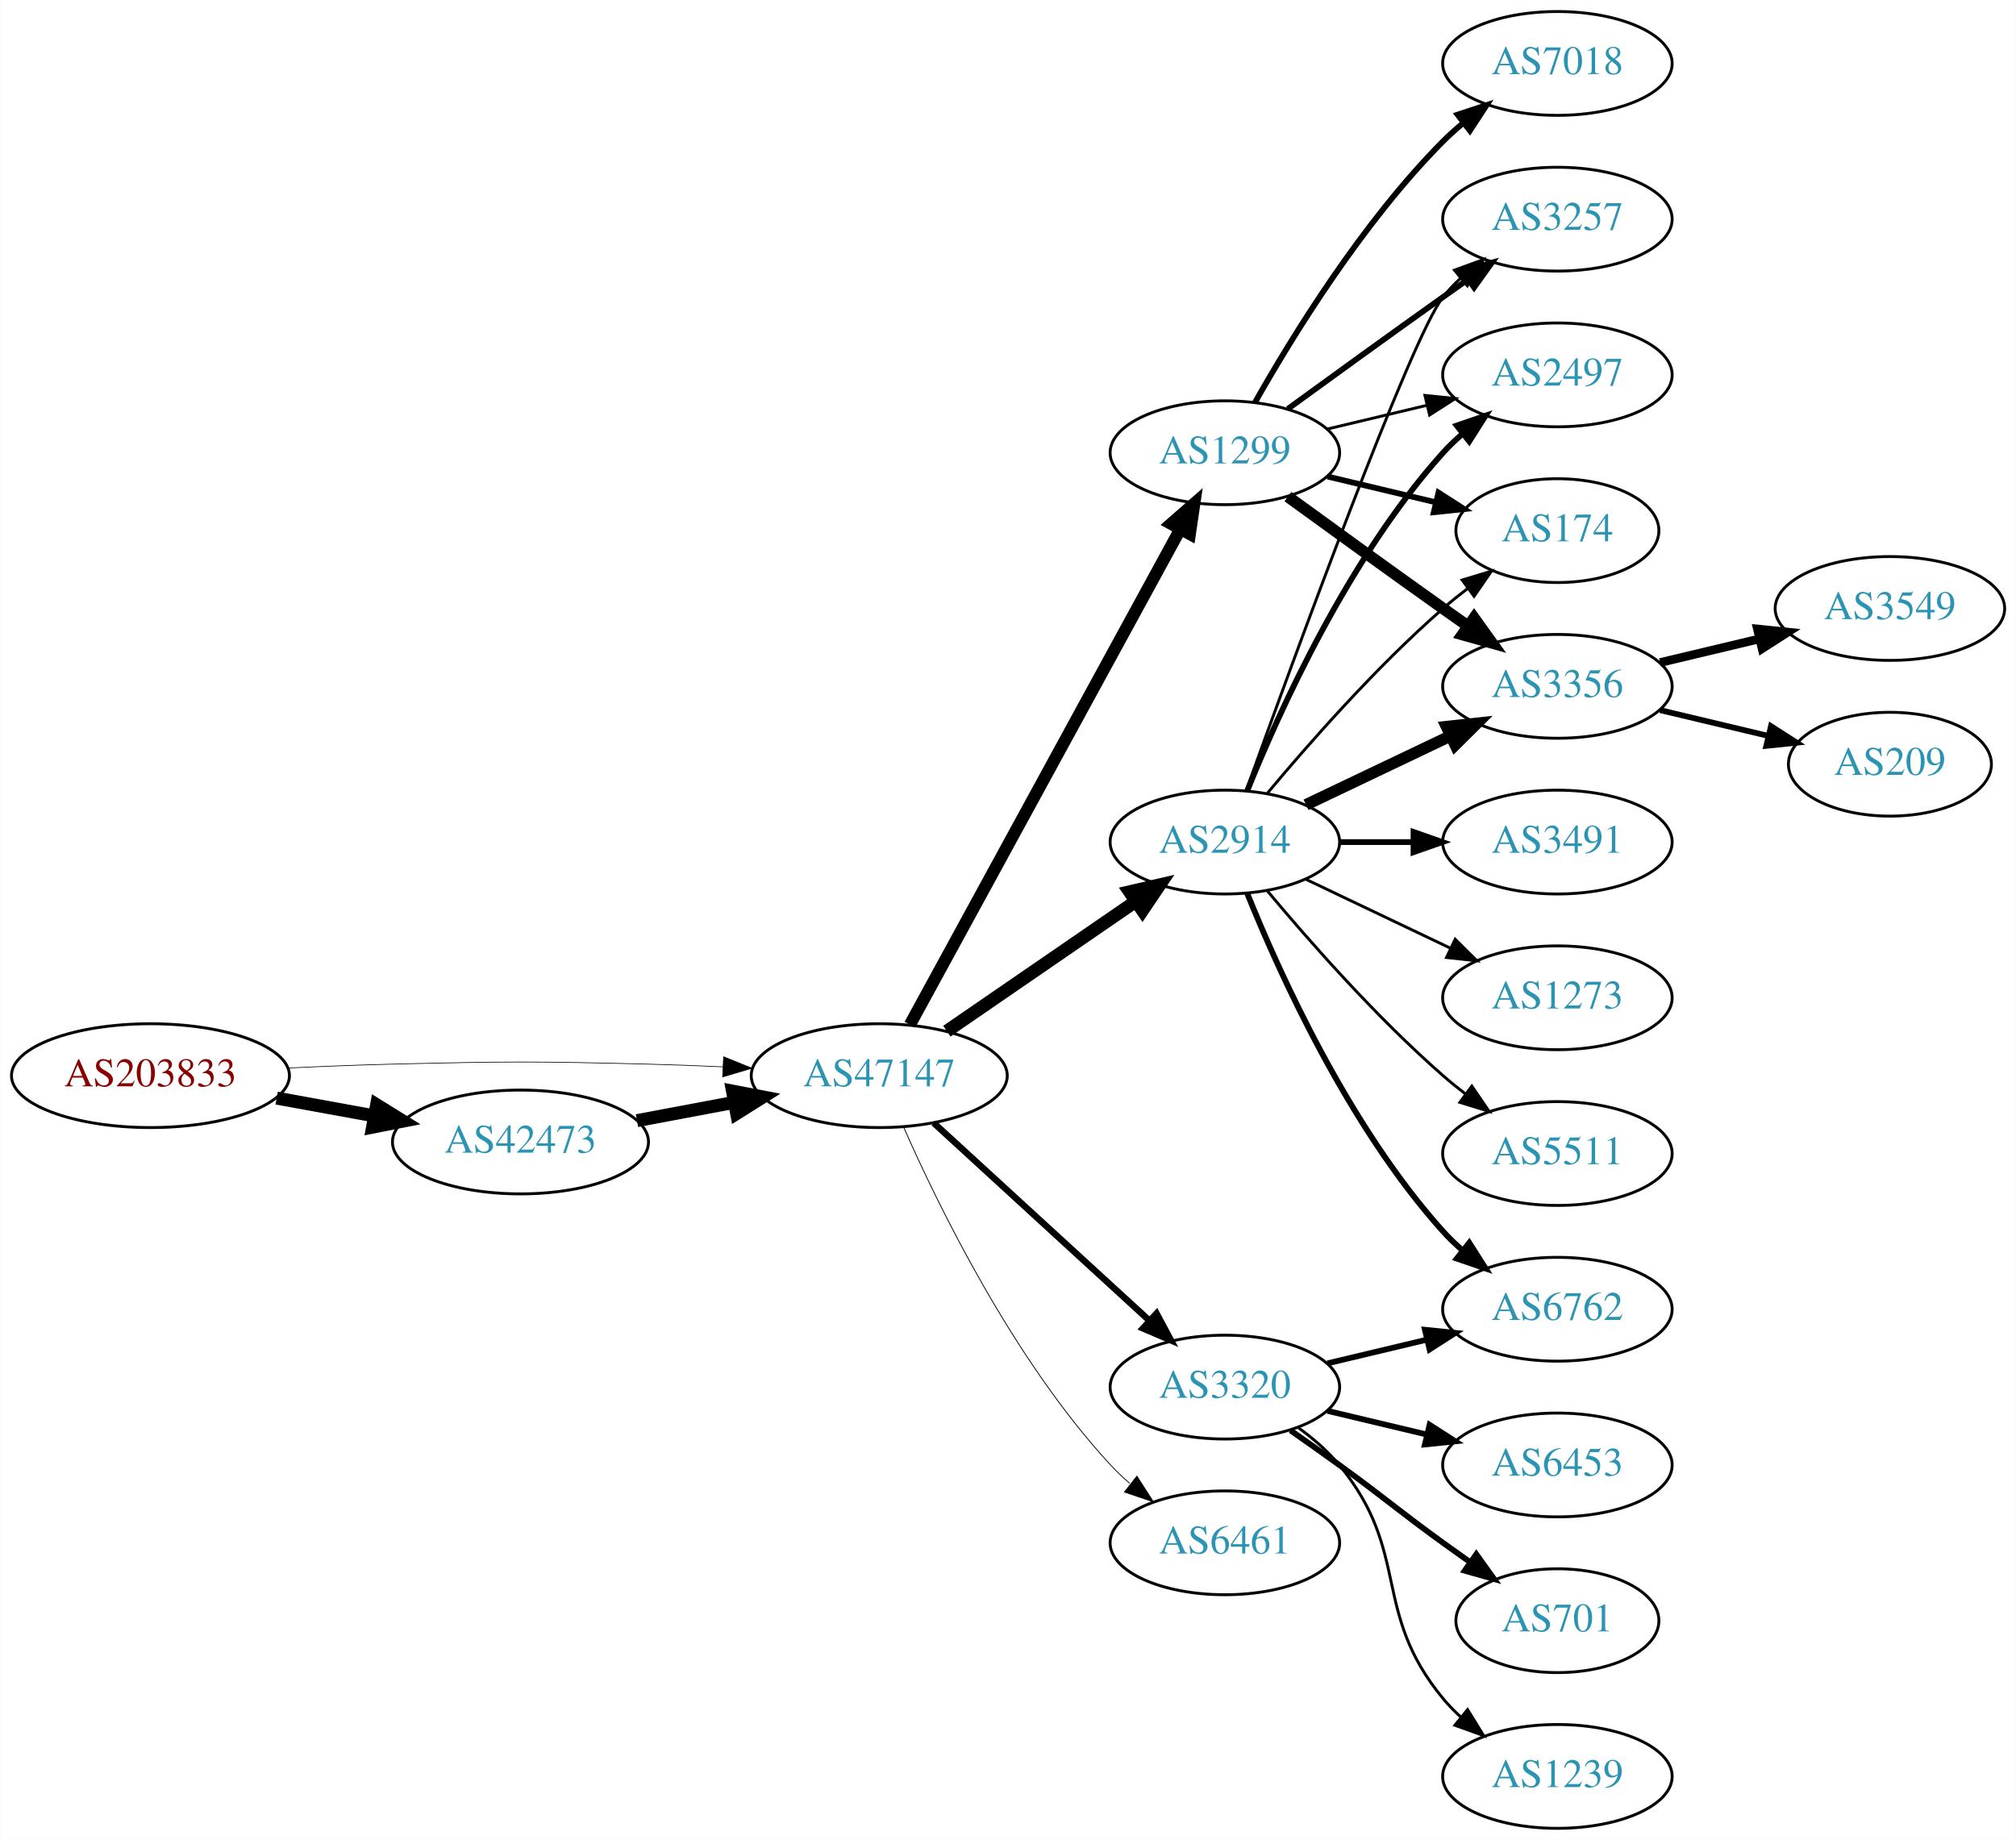
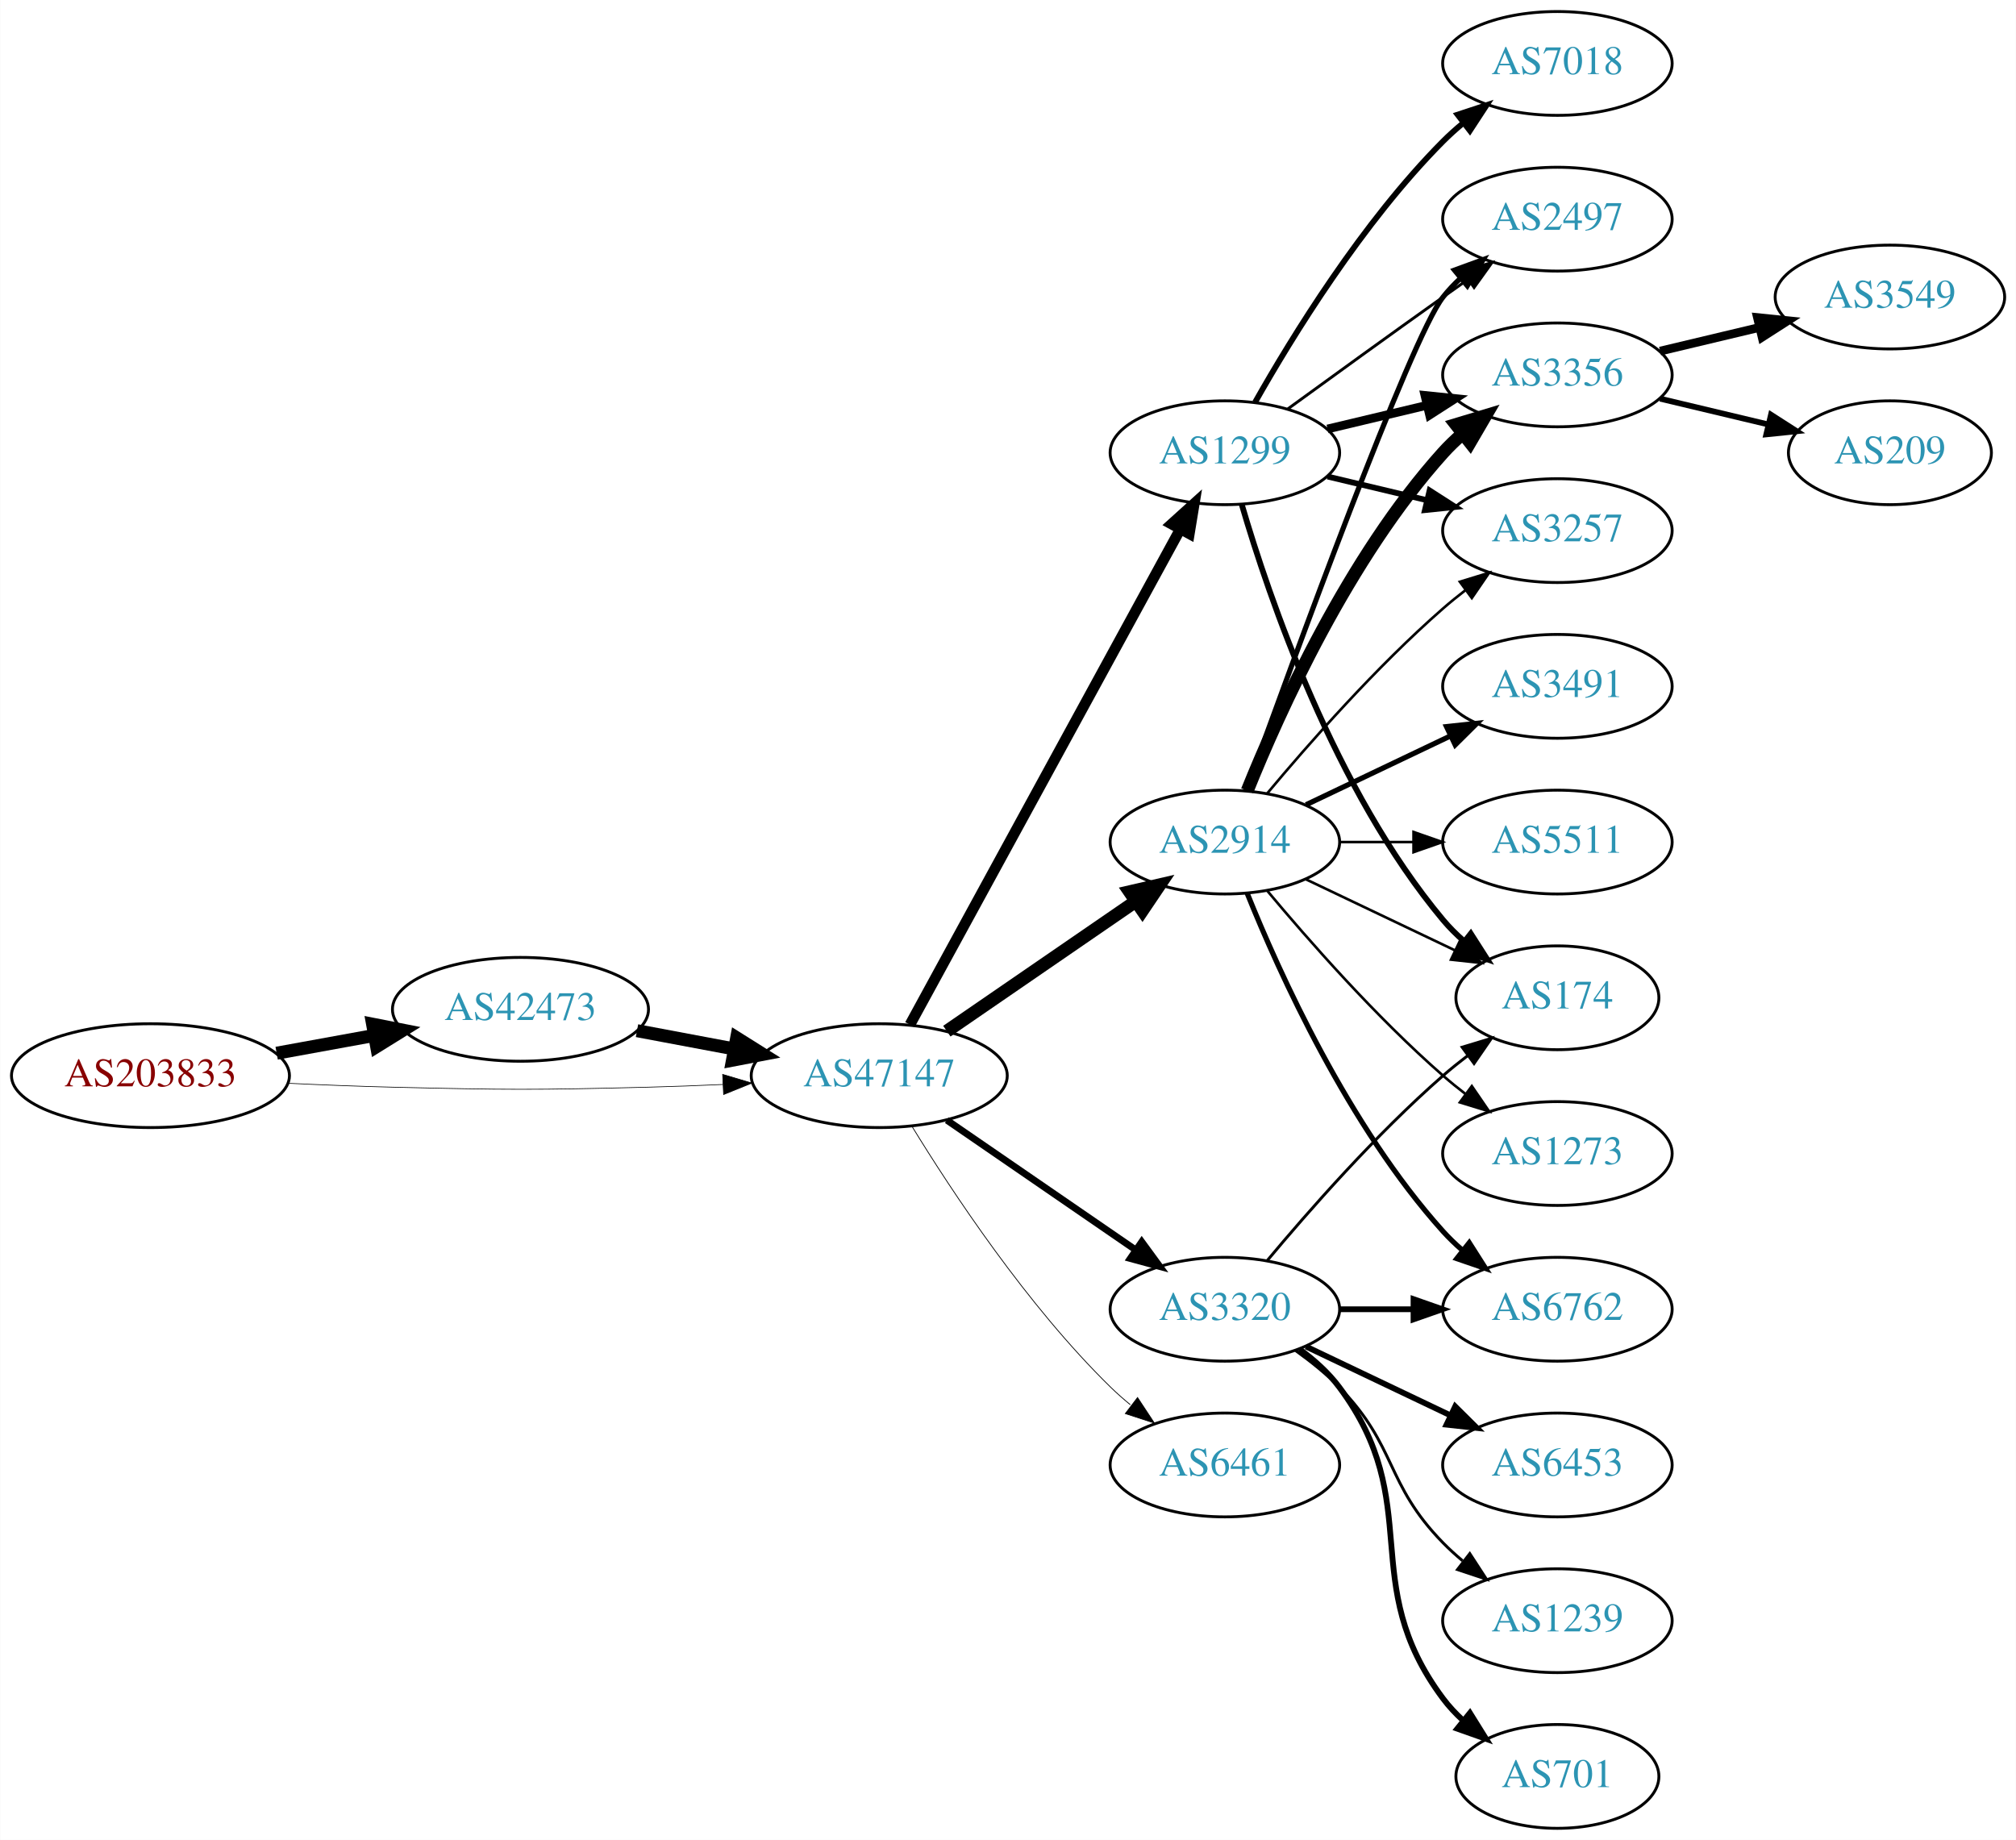
<svg xmlns="http://www.w3.org/2000/svg" xmlns:xlink="http://www.w3.org/1999/xlink" width="699pt" height="638pt" viewBox="0.00 0.00 698.85 638.00">
  <g id="graph0" class="graph" transform="scale(1 1) rotate(0) translate(4 634)">
    <polygon fill="white" stroke="none" points="-4,4 -4,-634 694.855,-634 694.855,4 -4,4" />
    <g id="node1" class="node">
      <g id="a_node1">
        <a xlink:href="/asn/203833" xlink:title="AS203833 ~ Austria [AT]">
          <ellipse fill="#ffffff" stroke="black" cx="48.096" cy="-261" rx="48.192" ry="18" />
          <text text-anchor="middle" x="48.096" y="-257.3" font-family="Times,serif" font-size="14.00" fill="#880000">AS203833</text>
        </a>
      </g>
    </g>
    <g id="node2" class="node">
      <g id="a_node2">
        <a xlink:href="/asn/42473" xlink:title="AS42473 ~ ANEXIA Internetdienstleistungs GmbH [AT]">
-           <ellipse fill="#ffffff" stroke="black" cx="176.388" cy="-238" rx="44.393" ry="18" />
-           <text text-anchor="middle" x="176.388" y="-234.3" font-family="Times,serif" font-size="14.00" fill="#2c94b3">AS42473</text>
+           <ellipse fill="#ffffff" stroke="black" cx="176.388" cy="-284" rx="44.393" ry="18" />
+           <text text-anchor="middle" x="176.388" y="-280.3" font-family="Times,serif" font-size="14.00" fill="#2c94b3">AS42473</text>
        </a>
      </g>
    </g>
    <g id="edge1" class="edge">
-       <path fill="none" stroke="black" stroke-width="4.5" d="M91.852,-253.213C102.7,-251.238 114.448,-249.098 125.611,-247.065" />
-       <polygon fill="black" stroke="black" stroke-width="4.5" points="126.523,-250.901 135.656,-245.236 125.112,-243.154 126.523,-250.901" />
+       <path fill="none" stroke="black" stroke-width="4.5" d="M91.852,-268.787C102.7,-270.762 114.448,-272.902 125.611,-274.935" />
+       <polygon fill="black" stroke="black" stroke-width="4.5" points="125.112,-278.846 135.656,-276.764 126.523,-271.099 125.112,-278.846" />
    </g>
    <g id="node3" class="node">
      <g id="a_node3">
        <a xlink:href="/asn/47147" xlink:title="AS47147 ~ ANEXIA Internetdienstleistungs GmbH [AT]">
          <ellipse fill="#ffffff" stroke="black" cx="300.78" cy="-261" rx="44.393" ry="18" />
          <text text-anchor="middle" x="300.78" y="-257.3" font-family="Times,serif" font-size="14.00" fill="#2c94b3">AS47147</text>
        </a>
      </g>
    </g>
    <g id="edge2" class="edge">
-       <path fill="none" stroke="black" stroke-width="0.237" d="M96.103,-263.658C107.883,-264.215 120.496,-264.719 132.191,-265 171.466,-265.945 181.311,-265.991 220.584,-265 228.992,-264.788 237.897,-264.449 246.583,-264.056" />
-       <polygon fill="black" stroke="black" stroke-width="0.237" points="246.816,-267.549 256.637,-263.575 246.481,-260.557 246.816,-267.549" />
+       <path fill="none" stroke="black" stroke-width="0.231" d="M96.103,-258.342C107.883,-257.785 120.496,-257.281 132.191,-257 171.466,-256.055 181.311,-256.009 220.584,-257 228.992,-257.212 237.897,-257.551 246.583,-257.944" />
+       <polygon fill="black" stroke="black" stroke-width="0.231" points="246.481,-261.443 256.637,-258.425 246.816,-254.451 246.481,-261.443" />
    </g>
    <g id="edge3" class="edge">
-       <path fill="none" stroke="black" stroke-width="4.5" d="M216.787,-245.404C227.487,-247.415 239.211,-249.618 250.388,-251.718" />
-       <polygon fill="black" stroke="black" stroke-width="4.5" points="249.899,-255.633 260.454,-253.61 251.353,-247.893 249.899,-255.633" />
+       <path fill="none" stroke="black" stroke-width="4.5" d="M216.787,-276.596C227.487,-274.585 239.211,-272.382 250.388,-270.282" />
+       <polygon fill="black" stroke="black" stroke-width="4.5" points="251.353,-274.107 260.454,-268.39 249.899,-266.367 251.353,-274.107" />
    </g>
    <g id="node4" class="node">
      <g id="a_node4">
        <a xlink:href="/asn/1299" xlink:title="AS1299 ~ Telia Carrier [EU]">
          <ellipse fill="#ffffff" stroke="black" cx="420.622" cy="-477" rx="39.794" ry="18" />
          <text text-anchor="middle" x="420.622" y="-473.3" font-family="Times,serif" font-size="14.00" fill="#2c94b3">AS1299</text>
        </a>
      </g>
    </g>
    <g id="edge4" class="edge">
-       <path fill="none" stroke="black" stroke-width="4.219" d="M311.423,-278.676C332.105,-316.584 380.817,-405.873 405.197,-450.559" />
-       <polygon fill="black" stroke="black" stroke-width="4.219" points="401.981,-452.372 410.011,-459.383 408.462,-448.836 401.981,-452.372" />
+       <path fill="none" stroke="black" stroke-width="3.706" d="M311.423,-278.676C332.105,-316.584 380.817,-405.873 405.197,-450.559" />
+       <polygon fill="black" stroke="black" stroke-width="3.706" points="402.149,-452.28 410.011,-459.383 408.294,-448.928 402.149,-452.28" />
    </g>
    <g id="node5" class="node">
      <g id="a_node5">
        <a xlink:href="/asn/2914" xlink:title="AS2914 ~ NTT America, Inc. [US]">
          <ellipse fill="#ffffff" stroke="black" cx="420.622" cy="-342" rx="39.794" ry="18" />
          <text text-anchor="middle" x="420.622" y="-338.3" font-family="Times,serif" font-size="14.00" fill="#2c94b3">AS2914</text>
        </a>
      </g>
    </g>
    <g id="edge5" class="edge">
      <path fill="none" stroke="black" stroke-width="4.5" d="M324.222,-276.426C342.804,-289.198 369.365,-307.455 389.744,-321.463" />
      <polygon fill="black" stroke="black" stroke-width="4.5" points="387.587,-324.758 398.058,-327.178 392.048,-318.269 387.587,-324.758" />
    </g>
    <g id="node6" class="node">
      <g id="a_node6">
        <a xlink:href="/asn/3320" xlink:title="AS3320 ~ DTAG [DE]">
-           <ellipse fill="#ffffff" stroke="black" cx="420.622" cy="-153" rx="39.794" ry="18" />
-           <text text-anchor="middle" x="420.622" y="-149.3" font-family="Times,serif" font-size="14.00" fill="#2c94b3">AS3320</text>
+           <ellipse fill="#ffffff" stroke="black" cx="420.622" cy="-180" rx="39.794" ry="18" />
+           <text text-anchor="middle" x="420.622" y="-176.3" font-family="Times,serif" font-size="14.00" fill="#2c94b3">AS3320</text>
        </a>
      </g>
    </g>
    <g id="edge6" class="edge">
-       <path fill="none" stroke="black" stroke-width="2.25" d="M319.677,-244.597C339.606,-226.333 371.963,-196.678 394.44,-176.079" />
-       <polygon fill="black" stroke="black" stroke-width="2.25" points="396.935,-178.54 401.942,-169.203 392.205,-173.38 396.935,-178.54" />
+       <path fill="none" stroke="black" stroke-width="2.382" d="M324.222,-245.574C342.804,-232.802 369.365,-214.545 389.744,-200.537" />
+       <polygon fill="black" stroke="black" stroke-width="2.382" points="391.8,-203.371 398.058,-194.822 387.835,-197.602 391.8,-203.371" />
    </g>
    <g id="node7" class="node">
      <g id="a_node7">
        <a xlink:href="/asn/6461" xlink:title="AS6461 ~ Zayo Bandwidth [US]">
-           <ellipse fill="#ffffff" stroke="black" cx="420.622" cy="-99" rx="39.794" ry="18" />
-           <text text-anchor="middle" x="420.622" y="-95.3" font-family="Times,serif" font-size="14.00" fill="#2c94b3">AS6461</text>
+           <ellipse fill="#ffffff" stroke="black" cx="420.622" cy="-126" rx="39.794" ry="18" />
+           <text text-anchor="middle" x="420.622" y="-122.3" font-family="Times,serif" font-size="14.00" fill="#2c94b3">AS6461</text>
        </a>
      </g>
    </g>
    <g id="edge7" class="edge">
-       <path fill="none" stroke="black" stroke-width="0.281" d="M309.196,-243.239C321.264,-215.817 347.235,-162.527 380.976,-126 383.006,-123.802 385.245,-121.681 387.591,-119.66" />
-       <polygon fill="black" stroke="black" stroke-width="0.281" points="390.118,-122.126 395.835,-113.206 385.804,-116.614 390.118,-122.126" />
-     </g>
-     <g id="node8" class="node">
-       <g id="a_node8">
-         <a xlink:href="/asn/174" xlink:title="AS174 ~ Cogent Communications [US]">
-           <ellipse fill="#ffffff" stroke="black" cx="535.915" cy="-450" rx="35.194" ry="18" />
-           <text text-anchor="middle" x="535.915" y="-446.3" font-family="Times,serif" font-size="14.00" fill="#2c94b3">AS174</text>
-         </a>
-       </g>
-     </g>
-     <g id="edge8" class="edge">
-       <path fill="none" stroke="black" stroke-width="2" d="M456.229,-468.752C468.024,-465.942 481.329,-462.771 493.596,-459.847" />
-       <polygon fill="black" stroke="black" stroke-width="2" points="494.685,-463.186 503.601,-457.463 493.062,-456.376 494.685,-463.186" />
+       <path fill="none" stroke="black" stroke-width="0.265" d="M312.045,-243.56C325.854,-221.009 352.043,-181.278 380.976,-153 383.116,-150.908 385.433,-148.863 387.833,-146.894" />
+       <polygon fill="black" stroke="black" stroke-width="0.265" points="390.343,-149.382 396.175,-140.536 386.1,-143.815 390.343,-149.382" />
    </g>
    <g id="node9" class="node">
      <g id="a_node9">
+         <a xlink:href="/asn/2497" xlink:title="AS2497 ~ Internet Initiative Japan Inc. [JP]">
+           <ellipse fill="#ffffff" stroke="black" cx="535.915" cy="-558" rx="39.794" ry="18" />
+           <text text-anchor="middle" x="535.915" y="-554.3" font-family="Times,serif" font-size="14.00" fill="#2c94b3">AS2497</text>
+         </a>
+       </g>
+     </g>
+     <g id="edge25" class="edge">
+       <path fill="none" stroke="black" d="M442.471,-492.222C457.404,-503.091 478.018,-518.025 496.269,-531 499.089,-533.005 502.032,-535.085 504.98,-537.159" />
+       <polygon fill="black" stroke="black" points="503.008,-540.05 513.205,-542.926 507.026,-534.319 503.008,-540.05" />
+     </g>
+     <g id="node10" class="node">
+       <g id="a_node10">
+         <a xlink:href="/asn/174" xlink:title="AS174 ~ Cogent Communications [US]">
+           <ellipse fill="#ffffff" stroke="black" cx="535.915" cy="-288" rx="35.194" ry="18" />
+           <text text-anchor="middle" x="535.915" y="-284.3" font-family="Times,serif" font-size="14.00" fill="#2c94b3">AS174</text>
+         </a>
+       </g>
+     </g>
+     <g id="edge22" class="edge">
+       <path fill="none" stroke="black" stroke-width="2" d="M426.496,-458.998C435.81,-427.156 458.627,-360.019 496.269,-315 498.421,-312.426 500.876,-309.983 503.48,-307.697" />
+       <polygon fill="black" stroke="black" stroke-width="2" points="505.887,-310.257 511.59,-301.328 501.564,-304.751 505.887,-310.257" />
+     </g>
+     <g id="node11" class="node">
+       <g id="a_node11">
+         <a xlink:href="/asn/3356" xlink:title="AS3356 ~ Level 3 Parent, LLC [US]">
+           <ellipse fill="#ffffff" stroke="black" cx="535.915" cy="-504" rx="39.794" ry="18" />
+           <text text-anchor="middle" x="535.915" y="-500.3" font-family="Times,serif" font-size="14.00" fill="#2c94b3">AS3356</text>
+         </a>
+       </g>
+     </g>
+     <g id="edge21" class="edge">
+       <path fill="none" stroke="black" stroke-width="3" d="M456.229,-485.248C467.101,-487.838 479.255,-490.735 490.698,-493.462" />
+       <polygon fill="black" stroke="black" stroke-width="3" points="489.981,-496.889 500.52,-495.803 491.604,-490.08 489.981,-496.889" />
+     </g>
+     <g id="node12" class="node">
+       <g id="a_node12">
+         <a xlink:href="/asn/3257" xlink:title="AS3257 ~ GTT [DE]">
+           <ellipse fill="#ffffff" stroke="black" cx="535.915" cy="-450" rx="39.794" ry="18" />
+           <text text-anchor="middle" x="535.915" y="-446.3" font-family="Times,serif" font-size="14.00" fill="#2c94b3">AS3257</text>
+         </a>
+       </g>
+     </g>
+     <g id="edge24" class="edge">
+       <path fill="none" stroke="black" stroke-width="2" d="M456.229,-468.752C467.101,-466.162 479.255,-463.265 490.698,-460.538" />
+       <polygon fill="black" stroke="black" stroke-width="2" points="491.604,-463.92 500.52,-458.197 489.981,-457.111 491.604,-463.92" />
+     </g>
+     <g id="node19" class="node">
+       <g id="a_node19">
        <a xlink:href="/asn/7018" xlink:title="AS7018 ~ AT&amp;T Services, Inc. [US]">
          <ellipse fill="#ffffff" stroke="black" cx="535.915" cy="-612" rx="39.794" ry="18" />
          <text text-anchor="middle" x="535.915" y="-608.3" font-family="Times,serif" font-size="14.00" fill="#2c94b3">AS7018</text>
        </a>
      </g>
    </g>
-     <g id="edge9" class="edge">
+     <g id="edge23" class="edge">
      <path fill="none" stroke="black" stroke-width="2" d="M431.082,-494.49C443.864,-517.096 468.296,-556.886 496.269,-585 498.379,-587.121 500.676,-589.188 503.061,-591.171" />
      <polygon fill="black" stroke="black" stroke-width="2" points="501.313,-594.242 511.376,-597.556 505.577,-588.69 501.313,-594.242" />
    </g>
-     <g id="node10" class="node">
-       <g id="a_node10">
-         <a xlink:href="/asn/3356" xlink:title="AS3356 ~ Level 3 Parent, LLC [US]">
-           <ellipse fill="#ffffff" stroke="black" cx="535.915" cy="-396" rx="39.794" ry="18" />
-           <text text-anchor="middle" x="535.915" y="-392.3" font-family="Times,serif" font-size="14.00" fill="#2c94b3">AS3356</text>
-         </a>
-       </g>
-     </g>
-     <g id="edge10" class="edge">
-       <path fill="none" stroke="black" stroke-width="4" d="M442.471,-461.778C457.404,-450.909 478.018,-435.975 496.269,-423 499.089,-420.995 502.032,-418.915 504.98,-416.841" />
-       <polygon fill="black" stroke="black" stroke-width="4" points="507.026,-419.681 513.205,-411.074 503.008,-413.95 507.026,-419.681" />
-     </g>
-     <g id="node11" class="node">
-       <g id="a_node11">
-         <a xlink:href="/asn/3257" xlink:title="AS3257 ~ GTT [DE]">
-           <ellipse fill="#ffffff" stroke="black" cx="535.915" cy="-558" rx="39.794" ry="18" />
-           <text text-anchor="middle" x="535.915" y="-554.3" font-family="Times,serif" font-size="14.00" fill="#2c94b3">AS3257</text>
-         </a>
-       </g>
-     </g>
-     <g id="edge11" class="edge">
-       <path fill="none" stroke="black" stroke-width="2" d="M442.471,-492.222C457.404,-503.091 478.018,-518.025 496.269,-531 499.089,-533.005 502.032,-535.085 504.98,-537.159" />
-       <polygon fill="black" stroke="black" stroke-width="2" points="503.008,-540.05 513.205,-542.926 507.026,-534.319 503.008,-540.05" />
-     </g>
-     <g id="node12" class="node">
-       <g id="a_node12">
-         <a xlink:href="/asn/2497" xlink:title="AS2497 ~ Internet Initiative Japan Inc. [JP]">
-           <ellipse fill="#ffffff" stroke="black" cx="535.915" cy="-504" rx="39.794" ry="18" />
-           <text text-anchor="middle" x="535.915" y="-500.3" font-family="Times,serif" font-size="14.00" fill="#2c94b3">AS2497</text>
-         </a>
-       </g>
-     </g>
-     <g id="edge12" class="edge">
-       <path fill="none" stroke="black" d="M456.229,-485.248C467.101,-487.838 479.255,-490.735 490.698,-493.462" />
-       <polygon fill="black" stroke="black" points="489.981,-496.889 500.52,-495.803 491.604,-490.08 489.981,-496.889" />
-     </g>
-     <g id="edge17" class="edge">
-       <path fill="none" stroke="black" d="M435.252,-358.817C449.535,-375.929 473.081,-402.745 496.269,-423 498.939,-425.332 501.811,-427.648 504.742,-429.886" />
-       <polygon fill="black" stroke="black" points="502.892,-432.87 513.033,-435.939 507.019,-427.216 502.892,-432.87" />
-     </g>
-     <g id="edge14" class="edge">
-       <path fill="none" stroke="black" stroke-width="4" d="M448.759,-354.934C463.753,-362.081 482.574,-371.052 498.797,-378.785" />
-       <polygon fill="black" stroke="black" stroke-width="4" points="497.467,-382.028 508,-383.171 500.479,-375.709 497.467,-382.028" />
-     </g>
-     <g id="edge18" class="edge">
-       <path fill="none" stroke="black" d="M427.995,-359.825C443.936,-404.151 485.061,-516.812 496.269,-531 498.076,-533.288 500.129,-535.462 502.324,-537.51" />
-       <polygon fill="black" stroke="black" points="500.234,-540.323 510.183,-543.966 504.677,-534.914 500.234,-540.323" />
-     </g>
-     <g id="edge13" class="edge">
-       <path fill="none" stroke="black" stroke-width="2" d="M428.37,-359.787C439.421,-387.243 463.474,-440.578 496.269,-477 498.271,-479.224 500.49,-481.363 502.822,-483.397" />
-       <polygon fill="black" stroke="black" stroke-width="2" points="501.021,-486.433 511.041,-489.873 505.353,-480.935 501.021,-486.433" />
-     </g>
-     <g id="node13" class="node">
-       <g id="a_node13">
+     <g id="node8" class="node">
+       <g id="a_node8">
        <a xlink:href="/asn/6762" xlink:title="AS6762 ~ TELECOM ITALIA SPARKLE S.p.A. [IT]">
          <ellipse fill="#ffffff" stroke="black" cx="535.915" cy="-180" rx="39.794" ry="18" />
          <text text-anchor="middle" x="535.915" y="-176.3" font-family="Times,serif" font-size="14.00" fill="#2c94b3">AS6762</text>
        </a>
      </g>
    </g>
-     <g id="edge15" class="edge">
-       <path fill="none" stroke="black" stroke-width="2" d="M428.37,-324.213C439.421,-296.757 463.474,-243.422 496.269,-207 498.271,-204.776 500.49,-202.637 502.822,-200.603" />
-       <polygon fill="black" stroke="black" stroke-width="2" points="505.353,-203.065 511.041,-194.127 501.021,-197.567 505.353,-203.065" />
+     <g id="edge8" class="edge">
+       <path fill="none" stroke="black" stroke-width="1.8" d="M428.37,-324.213C439.421,-296.757 463.474,-243.422 496.269,-207 498.271,-204.776 500.49,-202.637 502.822,-200.603" />
+       <polygon fill="black" stroke="black" stroke-width="1.8" points="505.353,-203.065 511.041,-194.127 501.021,-197.567 505.353,-203.065" />
+     </g>
+     <g id="edge9" class="edge">
+       <path fill="none" stroke="black" stroke-width="1.8" d="M427.995,-359.825C443.936,-404.151 485.061,-516.812 496.269,-531 498.076,-533.288 500.129,-535.462 502.324,-537.51" />
+       <polygon fill="black" stroke="black" stroke-width="1.8" points="500.234,-540.323 510.183,-543.966 504.677,-534.914 500.234,-540.323" />
+     </g>
+     <g id="edge10" class="edge">
+       <path fill="none" stroke="black" stroke-width="0.9" d="M448.759,-329.066C464.19,-321.71 483.676,-312.423 500.211,-304.541" />
+       <polygon fill="black" stroke="black" stroke-width="0.9" points="502.032,-307.551 509.553,-300.089 499.02,-301.232 502.032,-307.551" />
+     </g>
+     <g id="edge11" class="edge">
+       <path fill="none" stroke="black" stroke-width="4.5" d="M428.37,-359.787C439.421,-387.243 463.474,-440.578 496.269,-477 498.271,-479.224 500.49,-481.363 502.822,-483.397" />
+       <polygon fill="black" stroke="black" stroke-width="4.5" points="500.75,-486.777 511.041,-489.873 505.624,-480.591 500.75,-486.777" />
+     </g>
+     <g id="edge12" class="edge">
+       <path fill="none" stroke="black" stroke-width="0.9" d="M435.252,-358.817C449.535,-375.929 473.081,-402.745 496.269,-423 498.734,-425.154 501.373,-427.294 504.07,-429.372" />
+       <polygon fill="black" stroke="black" stroke-width="0.9" points="502.095,-432.264 512.225,-435.37 506.244,-426.625 502.095,-432.264" />
+     </g>
+     <g id="node13" class="node">
+       <g id="a_node13">
+         <a xlink:href="/asn/3491" xlink:title="AS3491 ~ PCCW Global, Inc. [US]">
+           <ellipse fill="#ffffff" stroke="black" cx="535.915" cy="-396" rx="39.794" ry="18" />
+           <text text-anchor="middle" x="535.915" y="-392.3" font-family="Times,serif" font-size="14.00" fill="#2c94b3">AS3491</text>
+         </a>
+       </g>
+     </g>
+     <g id="edge13" class="edge">
+       <path fill="none" stroke="black" stroke-width="1.8" d="M448.759,-354.934C463.753,-362.081 482.574,-371.052 498.797,-378.785" />
+       <polygon fill="black" stroke="black" stroke-width="1.8" points="497.467,-382.028 508,-383.171 500.479,-375.709 497.467,-382.028" />
    </g>
    <g id="node14" class="node">
      <g id="a_node14">
-         <a xlink:href="/asn/3491" xlink:title="AS3491 ~ PCCW Global, Inc. [US]">
+         <a xlink:href="/asn/5511" xlink:title="AS5511 ~ Orange S.A. [FR]">
          <ellipse fill="#ffffff" stroke="black" cx="535.915" cy="-342" rx="39.794" ry="18" />
-           <text text-anchor="middle" x="535.915" y="-338.3" font-family="Times,serif" font-size="14.00" fill="#2c94b3">AS3491</text>
-         </a>
-       </g>
-     </g>
-     <g id="edge16" class="edge">
-       <path fill="none" stroke="black" stroke-width="2" d="M460.294,-342C468.497,-342 477.261,-342 485.794,-342" />
-       <polygon fill="black" stroke="black" stroke-width="2" points="486.033,-345.5 496.033,-342 486.033,-338.5 486.033,-345.5" />
+           <text text-anchor="middle" x="535.915" y="-338.3" font-family="Times,serif" font-size="14.00" fill="#2c94b3">AS5511</text>
+         </a>
+       </g>
+     </g>
+     <g id="edge14" class="edge">
+       <path fill="none" stroke="black" stroke-width="0.9" d="M460.294,-342C468.497,-342 477.261,-342 485.794,-342" />
+       <polygon fill="black" stroke="black" stroke-width="0.9" points="486.033,-345.5 496.033,-342 486.033,-338.5 486.033,-345.5" />
    </g>
    <g id="node15" class="node">
      <g id="a_node15">
        <a xlink:href="/asn/1273" xlink:title="AS1273 ~ Vodafone Group PLC [EU]">
-           <ellipse fill="#ffffff" stroke="black" cx="535.915" cy="-288" rx="39.794" ry="18" />
-           <text text-anchor="middle" x="535.915" y="-284.3" font-family="Times,serif" font-size="14.00" fill="#2c94b3">AS1273</text>
-         </a>
-       </g>
-     </g>
-     <g id="edge19" class="edge">
-       <path fill="none" stroke="black" d="M448.759,-329.066C463.753,-321.919 482.574,-312.948 498.797,-305.215" />
-       <polygon fill="black" stroke="black" points="500.479,-308.291 508,-300.829 497.467,-301.972 500.479,-308.291" />
+           <ellipse fill="#ffffff" stroke="black" cx="535.915" cy="-234" rx="39.794" ry="18" />
+           <text text-anchor="middle" x="535.915" y="-230.3" font-family="Times,serif" font-size="14.00" fill="#2c94b3">AS1273</text>
+         </a>
+       </g>
+     </g>
+     <g id="edge15" class="edge">
+       <path fill="none" stroke="black" stroke-width="0.9" d="M435.252,-325.183C449.535,-308.071 473.081,-281.255 496.269,-261 498.734,-258.846 501.373,-256.706 504.07,-254.628" />
+       <polygon fill="black" stroke="black" stroke-width="0.9" points="506.244,-257.375 512.225,-248.63 502.095,-251.736 506.244,-257.375" />
+     </g>
+     <g id="edge17" class="edge">
+       <path fill="none" stroke="black" stroke-width="2" d="M460.294,-180C468.497,-180 477.261,-180 485.794,-180" />
+       <polygon fill="black" stroke="black" stroke-width="2" points="486.033,-183.5 496.033,-180 486.033,-176.5 486.033,-183.5" />
+     </g>
+     <g id="edge20" class="edge">
+       <path fill="none" stroke="black" d="M435.252,-196.817C449.535,-213.929 473.081,-240.745 496.269,-261 498.939,-263.332 501.811,-265.648 504.742,-267.886" />
+       <polygon fill="black" stroke="black" points="502.892,-270.87 513.033,-273.939 507.019,-265.216 502.892,-270.87" />
    </g>
    <g id="node16" class="node">
      <g id="a_node16">
-         <a xlink:href="/asn/5511" xlink:title="AS5511 ~ Orange S.A. [FR]">
-           <ellipse fill="#ffffff" stroke="black" cx="535.915" cy="-234" rx="39.794" ry="18" />
-           <text text-anchor="middle" x="535.915" y="-230.3" font-family="Times,serif" font-size="14.00" fill="#2c94b3">AS5511</text>
-         </a>
-       </g>
-     </g>
-     <g id="edge20" class="edge">
-       <path fill="none" stroke="black" d="M435.252,-325.183C449.535,-308.071 473.081,-281.255 496.269,-261 498.734,-258.846 501.373,-256.706 504.07,-254.628" />
-       <polygon fill="black" stroke="black" points="506.244,-257.375 512.225,-248.63 502.095,-251.736 506.244,-257.375" />
-     </g>
-     <g id="edge26" class="edge">
-       <path fill="none" stroke="black" stroke-width="2" d="M456.229,-161.248C467.101,-163.838 479.255,-166.735 490.698,-169.462" />
-       <polygon fill="black" stroke="black" stroke-width="2" points="489.981,-172.889 500.52,-171.803 491.604,-166.08 489.981,-172.889" />
-     </g>
-     <g id="node19" class="node">
-       <g id="a_node19">
        <a xlink:href="/asn/6453" xlink:title="AS6453 ~ TATA COMMUNICATIONS (AMERICA) INC [US]">
          <ellipse fill="#ffffff" stroke="black" cx="535.915" cy="-126" rx="39.794" ry="18" />
          <text text-anchor="middle" x="535.915" y="-122.3" font-family="Times,serif" font-size="14.00" fill="#2c94b3">AS6453</text>
        </a>
      </g>
    </g>
-     <g id="edge23" class="edge">
-       <path fill="none" stroke="black" stroke-width="2" d="M456.229,-144.752C467.101,-142.162 479.255,-139.265 490.698,-136.538" />
-       <polygon fill="black" stroke="black" stroke-width="2" points="491.604,-139.92 500.52,-134.197 489.981,-133.111 491.604,-139.92" />
+     <g id="edge16" class="edge">
+       <path fill="none" stroke="black" stroke-width="2" d="M448.759,-167.066C463.753,-159.919 482.574,-150.948 498.797,-143.215" />
+       <polygon fill="black" stroke="black" stroke-width="2" points="500.479,-146.291 508,-138.829 497.467,-139.972 500.479,-146.291" />
+     </g>
+     <g id="node17" class="node">
+       <g id="a_node17">
+         <a xlink:href="/asn/1239" xlink:title="AS1239 ~ Sprint [US]">
+           <ellipse fill="#ffffff" stroke="black" cx="535.915" cy="-72" rx="39.794" ry="18" />
+           <text text-anchor="middle" x="535.915" y="-68.3" font-family="Times,serif" font-size="14.00" fill="#2c94b3">AS1239</text>
+         </a>
+       </g>
+     </g>
+     <g id="edge18" class="edge">
+       <path fill="none" stroke="black" d="M445.216,-165.611C450.472,-161.852 455.804,-157.563 460.269,-153 480.441,-132.383 476.096,-119.617 496.269,-99 498.362,-96.861 500.645,-94.782 503.022,-92.79" />
+       <polygon fill="black" stroke="black" points="505.54,-95.268 511.321,-86.389 501.265,-89.725 505.54,-95.268" />
+     </g>
+     <g id="node18" class="node">
+       <g id="a_node18">
+         <a xlink:href="/asn/701" xlink:title="AS701 ~ UUNET [US]">
+           <ellipse fill="#ffffff" stroke="black" cx="535.915" cy="-18" rx="35.194" ry="18" />
+           <text text-anchor="middle" x="535.915" y="-14.3" font-family="Times,serif" font-size="14.00" fill="#2c94b3">AS701</text>
+         </a>
+       </g>
+     </g>
+     <g id="edge19" class="edge">
+       <path fill="none" stroke="black" stroke-width="2" d="M446.553,-166.118C451.629,-162.389 456.547,-157.984 460.269,-153 490.54,-112.458 465.997,-85.542 496.269,-45 498.276,-42.311 500.632,-39.791 503.173,-37.455" />
+       <polygon fill="black" stroke="black" stroke-width="2" points="505.588,-40.004 511.189,-31.011 501.202,-34.548 505.588,-40.004" />
    </g>
    <g id="node20" class="node">
      <g id="a_node20">
-         <a xlink:href="/asn/701" xlink:title="AS701 ~ UUNET [US]">
-           <ellipse fill="#ffffff" stroke="black" cx="535.915" cy="-72" rx="35.194" ry="18" />
-           <text text-anchor="middle" x="535.915" y="-68.3" font-family="Times,serif" font-size="14.00" fill="#2c94b3">AS701</text>
-         </a>
-       </g>
-     </g>
-     <g id="edge24" class="edge">
-       <path fill="none" stroke="black" stroke-width="2" d="M443.379,-137.991C448.914,-134.121 454.833,-129.936 460.269,-126 476.469,-114.271 480.069,-110.729 496.269,-99 499.298,-96.807 502.476,-94.537 505.655,-92.287" />
-       <polygon fill="black" stroke="black" stroke-width="2" points="507.797,-95.059 513.965,-86.445 503.771,-89.333 507.797,-95.059" />
+         <a xlink:href="/asn/3549" xlink:title="AS3549 ~ Level 3 Parent, LLC [US]">
+           <ellipse fill="#ffffff" stroke="black" cx="651.208" cy="-531" rx="39.794" ry="18" />
+           <text text-anchor="middle" x="651.208" y="-527.3" font-family="Times,serif" font-size="14.00" fill="#2c94b3">AS3549</text>
+         </a>
+       </g>
+     </g>
+     <g id="edge26" class="edge">
+       <path fill="none" stroke="black" stroke-width="3" d="M571.522,-512.248C582.394,-514.838 594.548,-517.735 605.991,-520.462" />
+       <polygon fill="black" stroke="black" stroke-width="3" points="605.274,-523.889 615.813,-522.803 606.897,-517.08 605.274,-523.889" />
    </g>
    <g id="node21" class="node">
      <g id="a_node21">
-         <a xlink:href="/asn/1239" xlink:title="AS1239 ~ Sprint [US]">
-           <ellipse fill="#ffffff" stroke="black" cx="535.915" cy="-18" rx="39.794" ry="18" />
-           <text text-anchor="middle" x="535.915" y="-14.3" font-family="Times,serif" font-size="14.00" fill="#2c94b3">AS1239</text>
-         </a>
-       </g>
-     </g>
-     <g id="edge25" class="edge">
-       <path fill="none" stroke="black" d="M446.203,-138.844C451.297,-135.128 456.311,-130.799 460.269,-126 485.333,-95.606 471.204,-75.394 496.269,-45 498.124,-42.751 500.211,-40.604 502.43,-38.576" />
-       <polygon fill="black" stroke="black" points="504.778,-41.178 510.334,-32.156 500.365,-35.744 504.778,-41.178" />
-     </g>
-     <g id="node17" class="node">
-       <g id="a_node17">
-         <a xlink:href="/asn/3549" xlink:title="AS3549 ~ Level 3 Parent, LLC [US]">
-           <ellipse fill="#ffffff" stroke="black" cx="651.208" cy="-423" rx="39.794" ry="18" />
-           <text text-anchor="middle" x="651.208" y="-419.3" font-family="Times,serif" font-size="14.00" fill="#2c94b3">AS3549</text>
-         </a>
-       </g>
-     </g>
-     <g id="edge21" class="edge">
-       <path fill="none" stroke="black" stroke-width="3" d="M571.522,-404.248C582.394,-406.838 594.548,-409.735 605.991,-412.462" />
-       <polygon fill="black" stroke="black" stroke-width="3" points="605.274,-415.889 615.813,-414.803 606.897,-409.08 605.274,-415.889" />
-     </g>
-     <g id="node18" class="node">
-       <g id="a_node18">
        <a xlink:href="/asn/209" xlink:title="AS209 ~ CenturyLink Communications, LLC [US]">
-           <ellipse fill="#ffffff" stroke="black" cx="651.208" cy="-369" rx="35.194" ry="18" />
-           <text text-anchor="middle" x="651.208" y="-365.3" font-family="Times,serif" font-size="14.00" fill="#2c94b3">AS209</text>
-         </a>
-       </g>
-     </g>
-     <g id="edge22" class="edge">
-       <path fill="none" stroke="black" stroke-width="2" d="M571.522,-387.752C583.317,-384.942 596.622,-381.771 608.889,-378.847" />
-       <polygon fill="black" stroke="black" stroke-width="2" points="609.978,-382.186 618.894,-376.463 608.355,-375.376 609.978,-382.186" />
+           <ellipse fill="#ffffff" stroke="black" cx="651.208" cy="-477" rx="35.194" ry="18" />
+           <text text-anchor="middle" x="651.208" y="-473.3" font-family="Times,serif" font-size="14.00" fill="#2c94b3">AS209</text>
+         </a>
+       </g>
+     </g>
+     <g id="edge27" class="edge">
+       <path fill="none" stroke="black" stroke-width="2" d="M571.522,-495.752C583.317,-492.942 596.622,-489.771 608.889,-486.847" />
+       <polygon fill="black" stroke="black" stroke-width="2" points="609.978,-490.186 618.894,-484.463 608.355,-483.376 609.978,-490.186" />
    </g>
  </g>
</svg>
